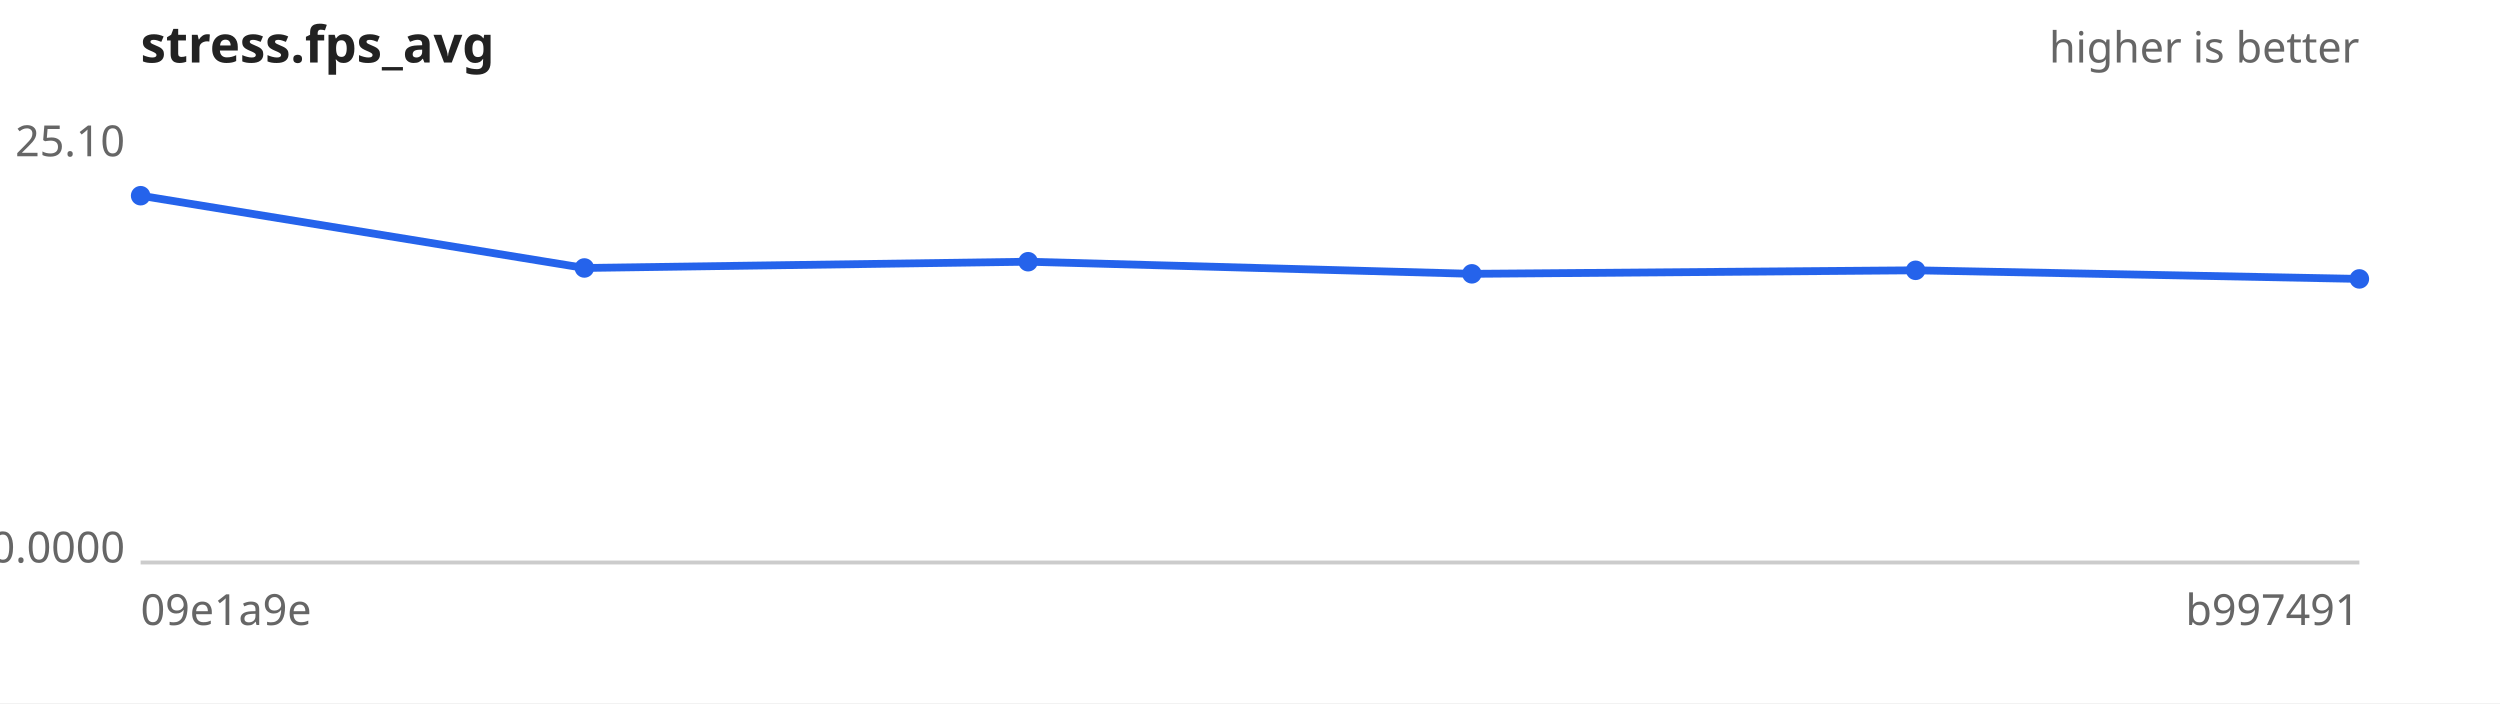
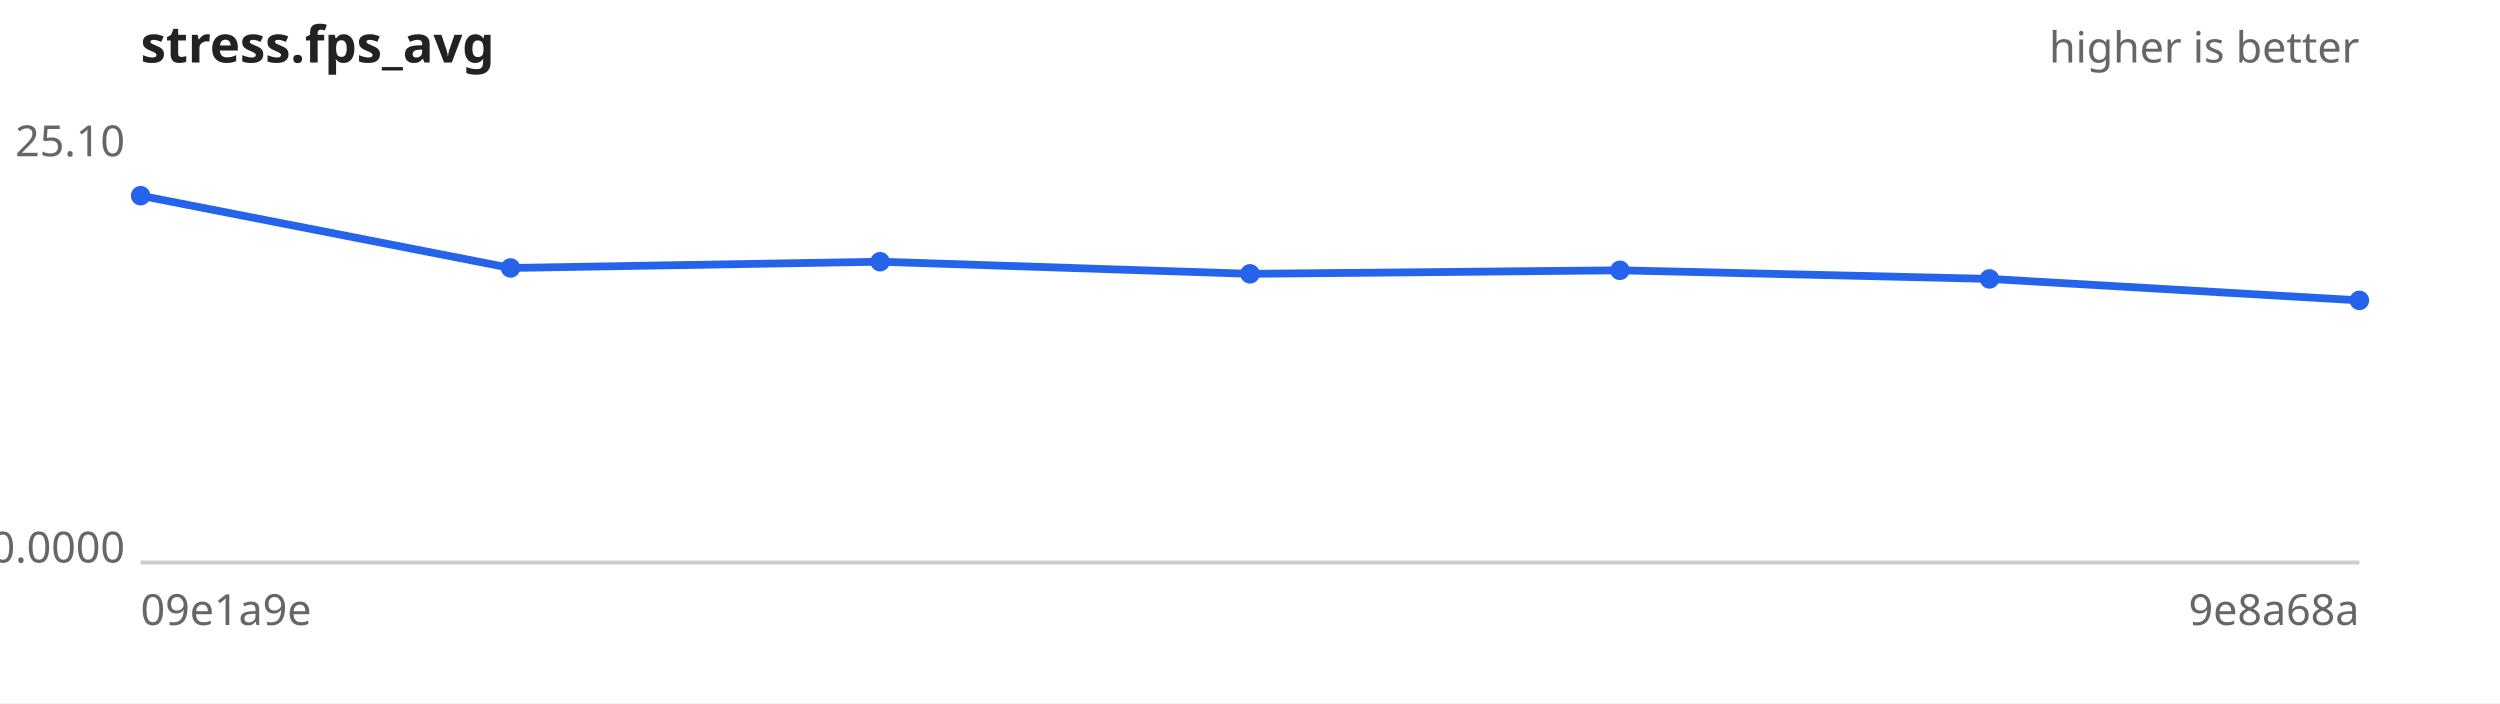
<svg xmlns="http://www.w3.org/2000/svg" width="640" height="180" viewBox="0 0 640 180" font-family="sans-serif" font-size="11">
  <rect width="640" height="180" fill="#ffffff" />
  <text x="36" y="16" font-size="13" font-weight="bold" fill="#222">stress.fps_avg</text>
  <text x="604" y="16" text-anchor="end" fill="#666">higher is better</text>
  <line x1="36" y1="144" x2="604" y2="144" stroke="#ccc" />
  <text x="32" y="40.0" text-anchor="end" fill="#666">25.10</text>
  <text x="32" y="144.0" text-anchor="end" fill="#666">0.0000</text>
  <text x="36" y="160" fill="#666">09e1a9e</text>
-   <text x="604" y="160" text-anchor="end" fill="#666">b997491</text>
-   <path d="M36.0,50.1 L149.6,68.6 L263.2,67.0 L376.8,70.1 L490.4,69.2 L604.0,71.4" fill="none" stroke="#2563eb" stroke-width="2" />
+   <text x="604" y="160" text-anchor="end" fill="#666">9e8a68a</text>
+   <path d="M36.0,50.1 L130.7,68.6 L225.3,67.0 L320.0,70.1 L414.7,69.2 L509.3,71.4 L604.0,76.9" fill="none" stroke="#2563eb" stroke-width="2" />
  <g fill="#2563eb">
    <circle cx="36.0" cy="50.1" r="2.5" />
-     <circle cx="149.6" cy="68.6" r="2.5" />
-     <circle cx="263.2" cy="67.0" r="2.5" />
-     <circle cx="376.8" cy="70.1" r="2.5" />
-     <circle cx="490.4" cy="69.2" r="2.5" />
-     <circle cx="604.0" cy="71.4" r="2.5" />
+     <circle cx="130.7" cy="68.6" r="2.5" />
+     <circle cx="225.3" cy="67.0" r="2.5" />
+     <circle cx="320.0" cy="70.1" r="2.5" />
+     <circle cx="414.7" cy="69.2" r="2.5" />
+     <circle cx="509.3" cy="71.4" r="2.5" />
+     <circle cx="604.0" cy="76.9" r="2.5" />
  </g>
</svg>
